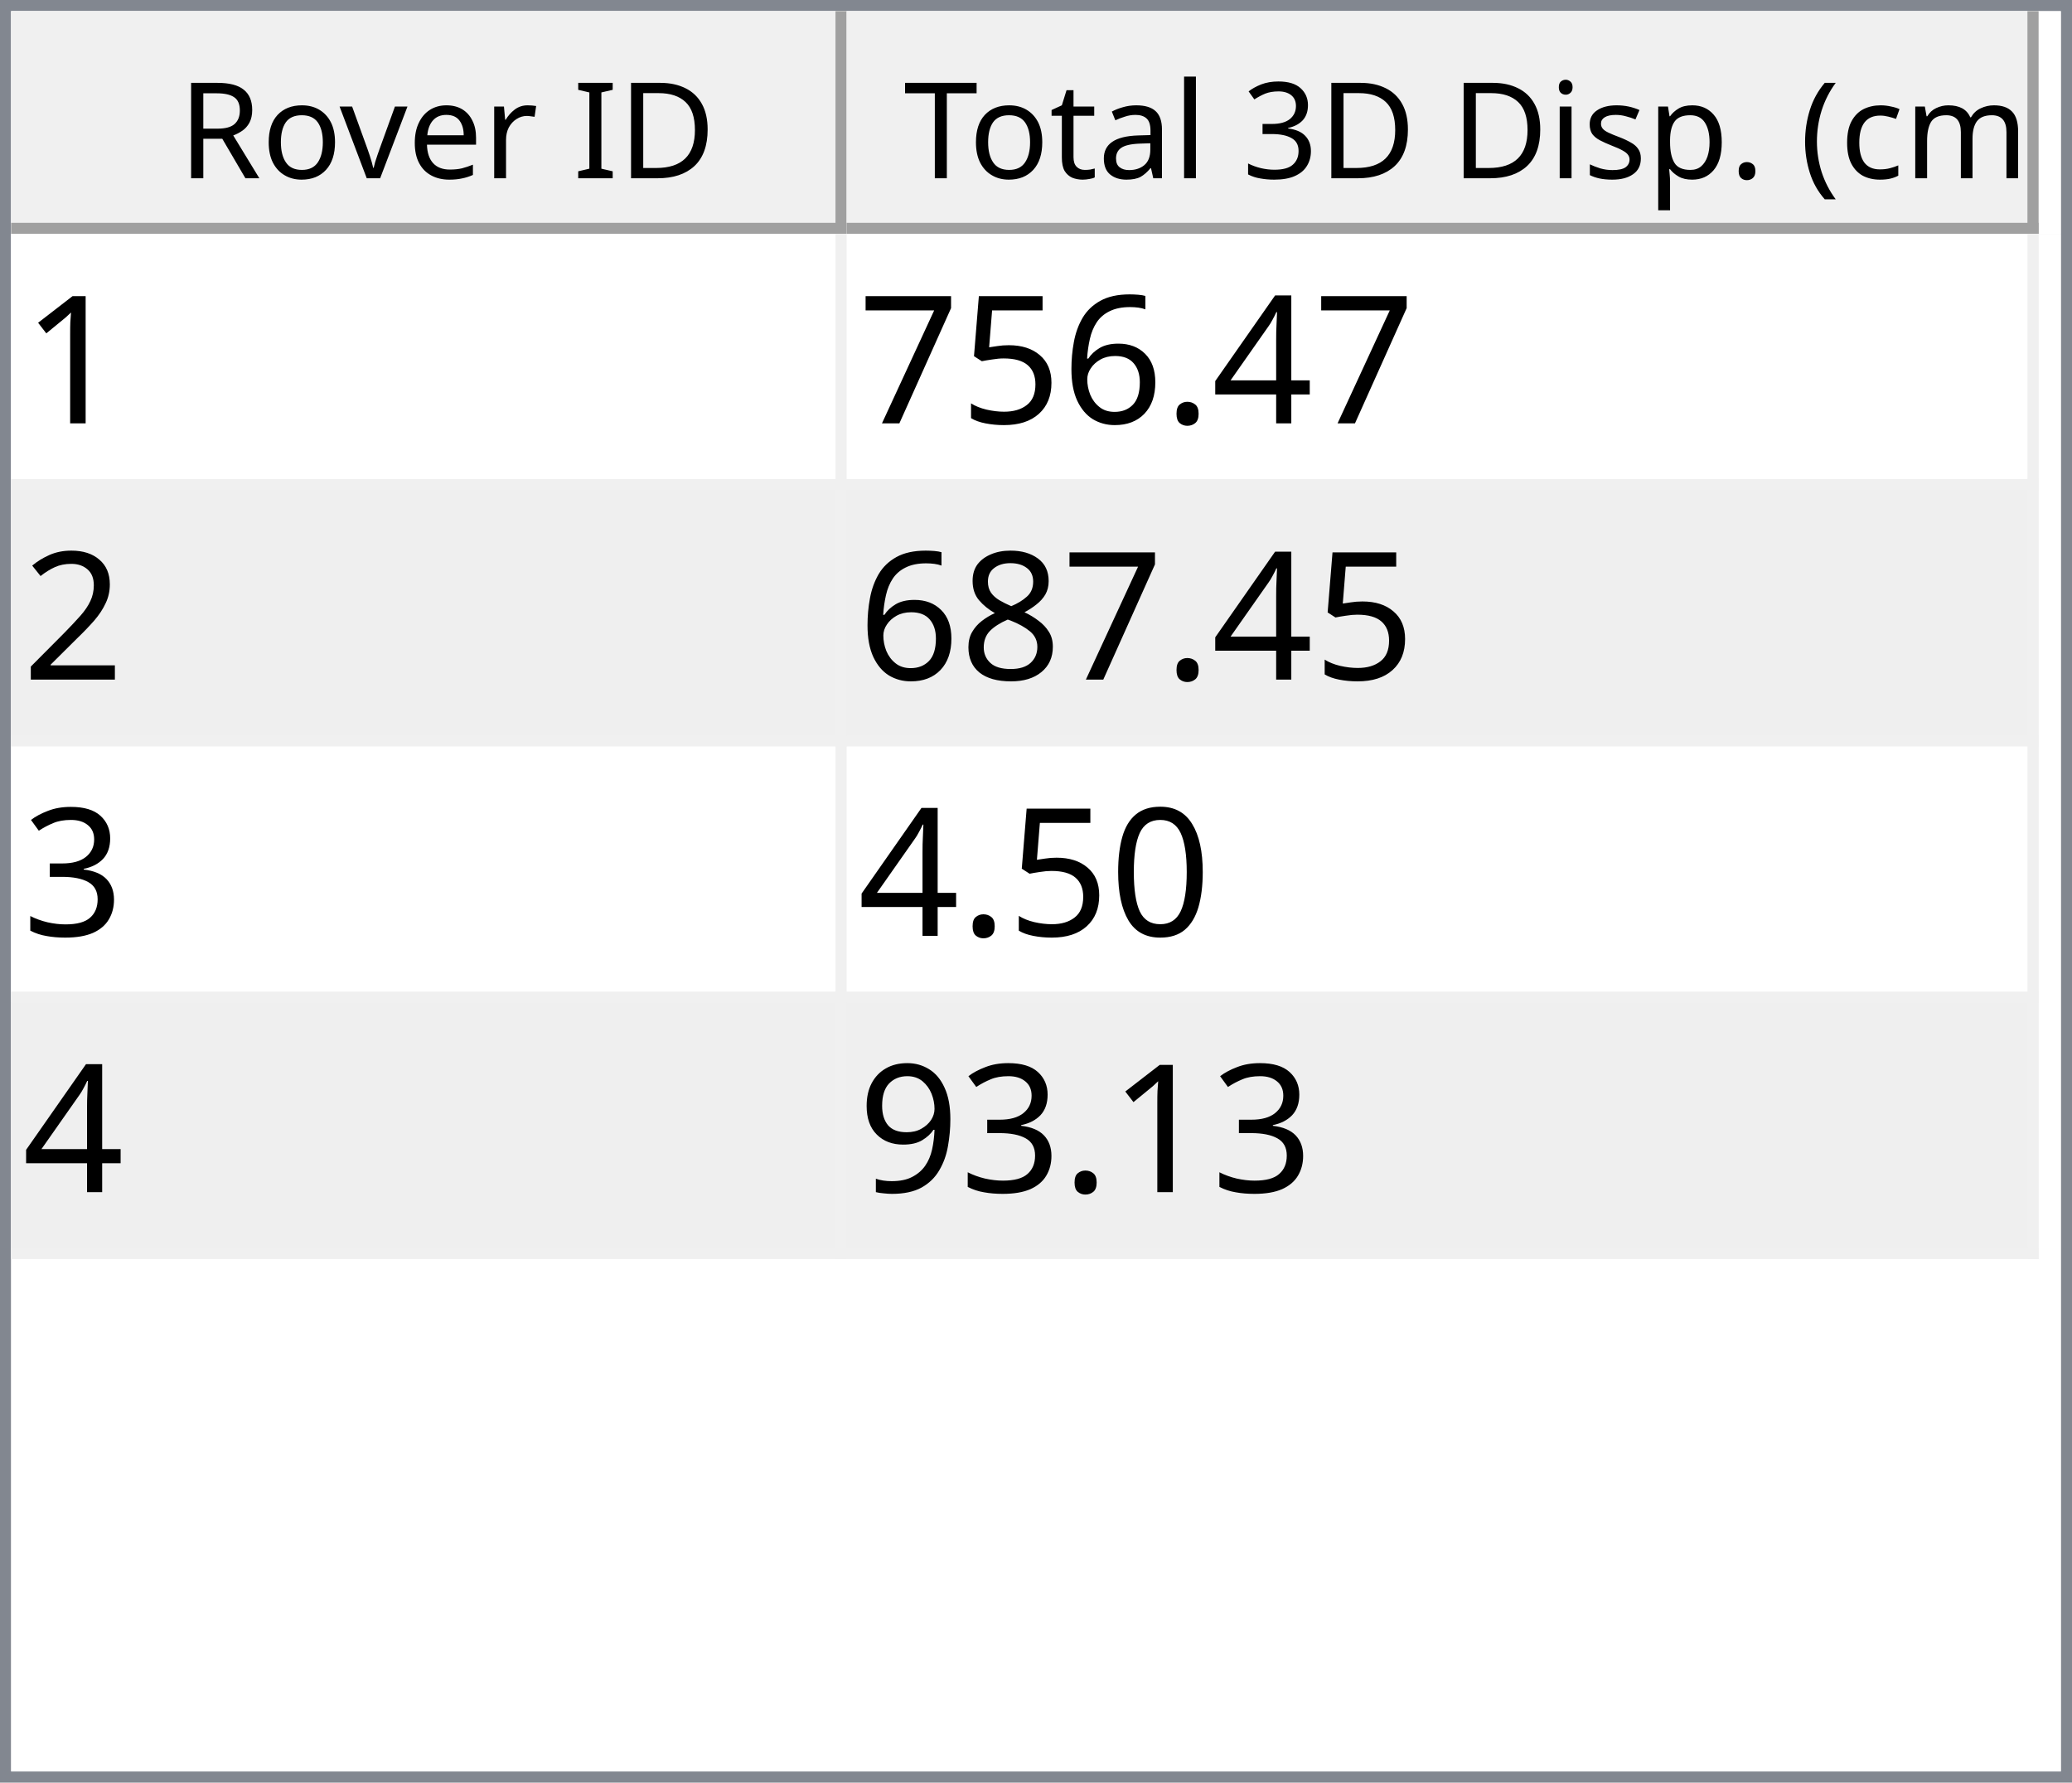
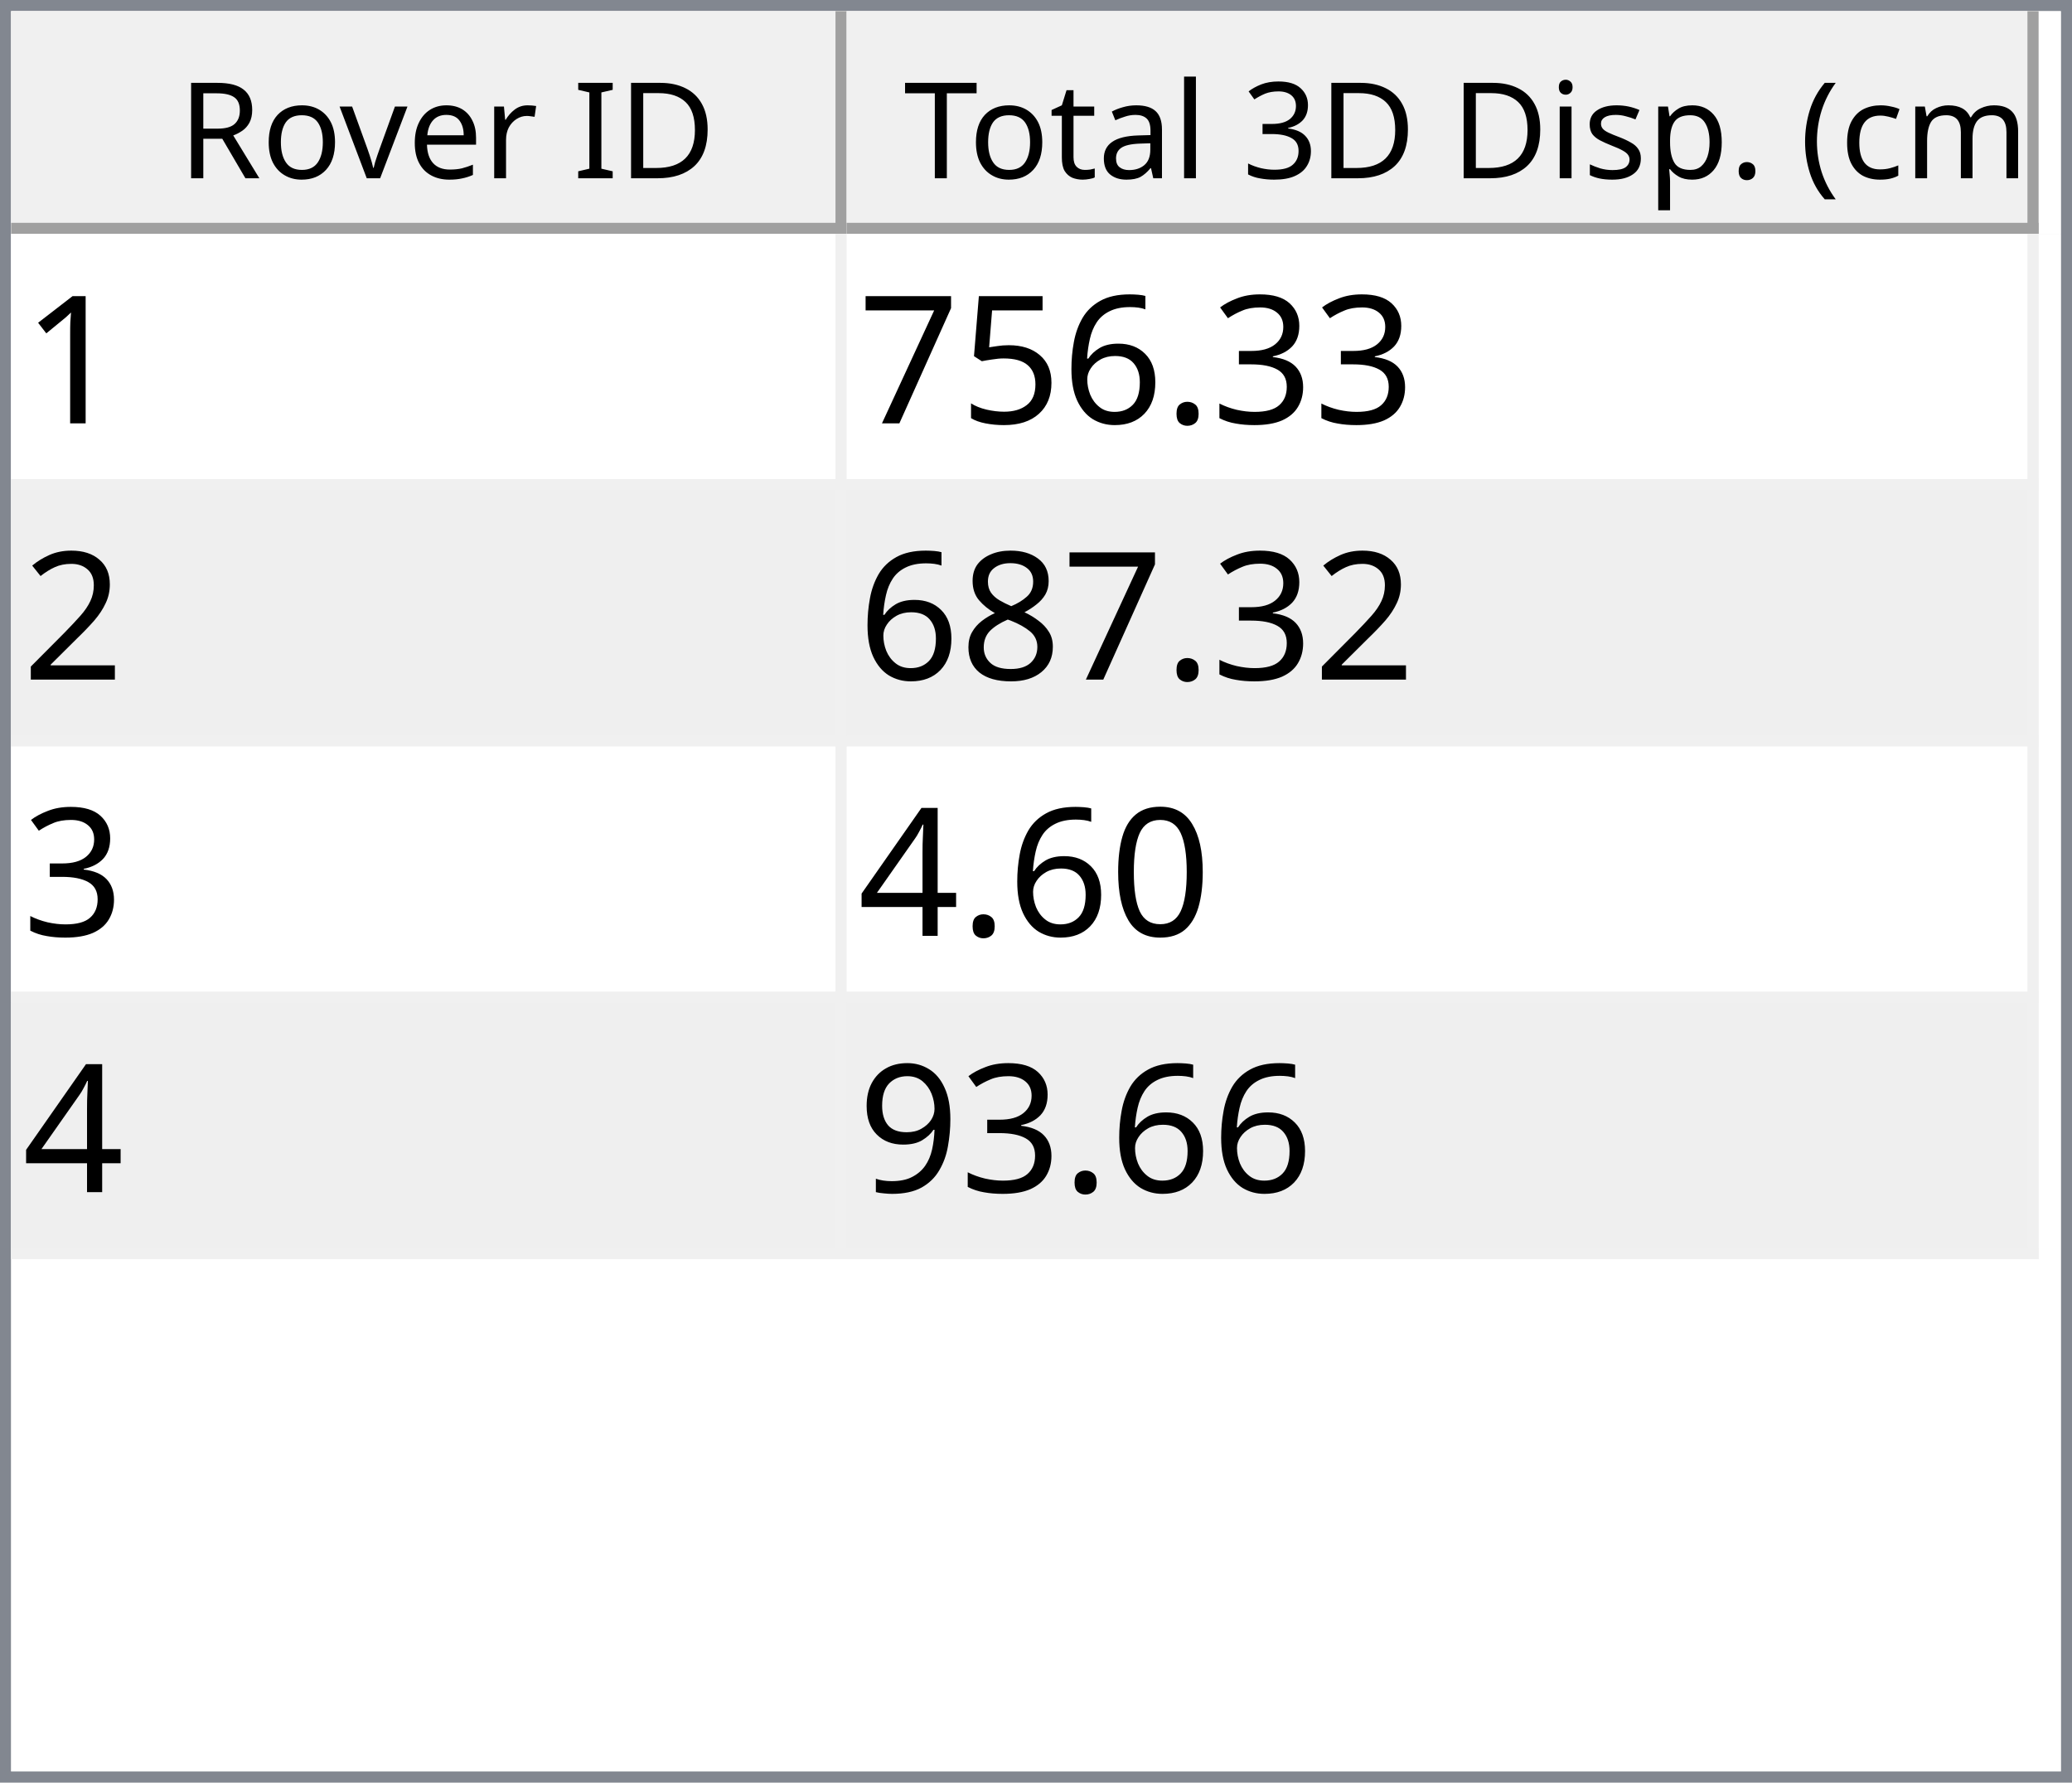
<svg xmlns="http://www.w3.org/2000/svg" style="fill-opacity:1; color-rendering:auto; color-interpolation:auto; text-rendering:auto; stroke:black; stroke-linecap:square; stroke-miterlimit:10; shape-rendering:auto; stroke-opacity:1; fill:black; stroke-dasharray:none; font-weight:normal; stroke-width:1; font-family:'Dialog'; font-style:normal; stroke-linejoin:miter; font-size:12px; stroke-dashoffset:0; image-rendering:auto;" width="186" height="160">
  <defs id="genericDefs" />
  <g>
    <defs id="defs1">
      <clipPath clipPathUnits="userSpaceOnUse" id="clipPath1">
        <path d="M0 0 L186 0 L186 160 L0 160 L0 0 Z" />
      </clipPath>
      <clipPath clipPathUnits="userSpaceOnUse" id="clipPath2">
        <path d="M0 0 L0 160 L186 160 L186 0 Z" />
      </clipPath>
      <clipPath clipPathUnits="userSpaceOnUse" id="clipPath3">
        <path d="M0 0 L0 20 L184 20 L184 0 Z" />
      </clipPath>
      <clipPath clipPathUnits="userSpaceOnUse" id="clipPath4">
        <path d="M0 0 L0 20 L75 20 L75 0 Z" />
      </clipPath>
      <clipPath clipPathUnits="userSpaceOnUse" id="clipPath5">
        <path d="M1 1 L1 19 L74 19 L74 1 Z" />
      </clipPath>
      <clipPath clipPathUnits="userSpaceOnUse" id="clipPath6">
        <path d="M0 0 L0 18 L73 18 L73 0 Z" />
      </clipPath>
      <clipPath clipPathUnits="userSpaceOnUse" id="clipPath7">
        <path d="M-0.5 -0.5 L-0.5 19.5 L74.5 19.5 L74.5 -0.5 Z" />
      </clipPath>
      <clipPath clipPathUnits="userSpaceOnUse" id="clipPath8">
        <path d="M0 0 L0 20 L107 20 L107 0 Z" />
      </clipPath>
      <clipPath clipPathUnits="userSpaceOnUse" id="clipPath9">
        <path d="M1 1 L1 19 L106 19 L106 1 Z" />
      </clipPath>
      <clipPath clipPathUnits="userSpaceOnUse" id="clipPath10">
        <path d="M0 0 L0 18 L105 18 L105 0 Z" />
      </clipPath>
      <clipPath clipPathUnits="userSpaceOnUse" id="clipPath11">
        <path d="M-0.5 -0.5 L-0.5 19.5 L106.5 19.5 L106.5 -0.5 Z" />
      </clipPath>
      <clipPath clipPathUnits="userSpaceOnUse" id="clipPath12">
        <path d="M0 0 L0 138 L184 138 L184 0 Z" />
      </clipPath>
      <clipPath clipPathUnits="userSpaceOnUse" id="clipPath13">
        <path d="M0 0 L0 92 L182 92 L182 0 Z" />
      </clipPath>
      <clipPath clipPathUnits="userSpaceOnUse" id="clipPath14">
        <path d="M-0.5 -0.5 L-0.5 91.5 L181.5 91.5 L181.5 -0.5 Z" />
      </clipPath>
      <clipPath clipPathUnits="userSpaceOnUse" id="clipPath15">
        <path d="M0 0 L0 22 L74 22 L74 0 Z" />
      </clipPath>
      <clipPath clipPathUnits="userSpaceOnUse" id="clipPath16">
        <path d="M0 0 L0 22 L106 22 L106 0 Z" />
      </clipPath>
      <font horiz-adv-x="64.551" id="font1">
        <font-face ascent="107.91" descent="25.098" units-per-em="100" style="font-style:normal; font-family:Segoe UI; font-weight:normal;" />
        <missing-glyph horiz-adv-x="64.551" d="M8.109 0 L8.109 68.266 L56.453 68.266 L56.453 0 L8.109 0 ZM15.328 7.234 L49.219 7.234 L49.219 61.031 L15.328 61.031 L15.328 7.234 Z" />
        <glyph unicode="D" horiz-adv-x="70.117" d="M9.188 0 L9.188 70.016 L28.516 70.016 Q65.531 70.016 65.531 35.891 Q65.531 19.672 55.25 9.836 Q44.969 0 27.734 0 L9.188 0 ZM17.391 62.594 L17.391 7.422 L27.828 7.422 Q41.609 7.422 49.273 14.797 Q56.938 22.172 56.938 35.688 Q56.938 62.594 28.328 62.594 L17.391 62.594 Z" />
        <glyph unicode="I" horiz-adv-x="26.611" d="M17.391 0 L9.188 0 L9.188 70.016 L17.391 70.016 L17.391 0 Z" />
        <glyph unicode=" " horiz-adv-x="27.393" d="" />
        <glyph unicode="r" horiz-adv-x="34.766" d="M34.188 41.891 Q32.078 43.5 28.125 43.5 Q23 43.5 19.555 38.672 Q16.109 33.844 16.109 25.484 L16.109 0 L8.109 0 L8.109 50 L16.109 50 L16.109 39.703 L16.312 39.703 Q18.016 44.969 21.531 47.922 Q25.047 50.875 29.391 50.875 Q32.516 50.875 34.188 50.203 L34.188 41.891 Z" />
        <glyph unicode="e" horiz-adv-x="52.295" d="M48.297 23 L12.984 23 Q13.188 14.656 17.484 10.109 Q21.781 5.562 29.297 5.562 Q37.75 5.562 44.828 11.141 L44.828 3.609 Q38.234 -1.172 27.391 -1.172 Q16.797 -1.172 10.742 5.641 Q4.688 12.453 4.688 24.812 Q4.688 36.469 11.305 43.82 Q17.922 51.172 27.734 51.172 Q37.547 51.172 42.922 44.828 Q48.297 38.484 48.297 27.203 L48.297 23 ZM40.094 29.781 Q40.047 36.719 36.75 40.578 Q33.453 44.438 27.594 44.438 Q21.922 44.438 17.969 40.383 Q14.016 36.328 13.094 29.781 L40.094 29.781 Z" />
        <glyph unicode="v" horiz-adv-x="47.9" d="M47.406 50 L27.484 0 L19.625 0 L0.688 50 L9.469 50 L22.172 13.672 Q23.578 9.672 23.922 6.688 L24.125 6.688 Q24.609 10.453 25.688 13.484 L38.969 50 L47.406 50 Z" />
        <glyph unicode="o" horiz-adv-x="58.594" d="M29 -1.172 Q17.922 -1.172 11.305 5.836 Q4.688 12.844 4.688 24.422 Q4.688 37.016 11.57 44.094 Q18.453 51.172 30.172 51.172 Q41.359 51.172 47.633 44.289 Q53.906 37.406 53.906 25.203 Q53.906 13.234 47.141 6.031 Q40.375 -1.172 29 -1.172 ZM29.594 44.438 Q21.875 44.438 17.383 39.188 Q12.891 33.938 12.891 24.703 Q12.891 15.828 17.43 10.695 Q21.969 5.562 29.594 5.562 Q37.359 5.562 41.531 10.594 Q45.703 15.625 45.703 24.906 Q45.703 34.281 41.531 39.359 Q37.359 44.438 29.594 44.438 Z" />
        <glyph unicode="R" horiz-adv-x="59.814" d="M59.375 0 L49.609 0 L37.891 19.625 Q36.281 22.359 34.766 24.289 Q33.25 26.219 31.664 27.438 Q30.078 28.656 28.25 29.219 Q26.422 29.781 24.125 29.781 L17.391 29.781 L17.391 0 L9.188 0 L9.188 70.016 L30.078 70.016 Q34.672 70.016 38.555 68.867 Q42.438 67.719 45.289 65.375 Q48.141 63.031 49.758 59.547 Q51.375 56.062 51.375 51.375 Q51.375 47.703 50.273 44.656 Q49.172 41.609 47.148 39.211 Q45.125 36.812 42.266 35.133 Q39.406 33.453 35.844 32.516 L35.844 32.328 Q37.594 31.547 38.891 30.547 Q40.188 29.547 41.359 28.18 Q42.531 26.812 43.68 25.078 Q44.828 23.344 46.234 21.047 L59.375 0 ZM17.391 62.594 L17.391 37.203 L28.516 37.203 Q31.594 37.203 34.203 38.133 Q36.812 39.062 38.719 40.797 Q40.625 42.531 41.703 45.047 Q42.781 47.562 42.781 50.688 Q42.781 56.297 39.141 59.445 Q35.5 62.594 28.609 62.594 L17.391 62.594 Z" />
        <glyph unicode=")" horiz-adv-x="30.176" d="M8.297 -15.922 L1.172 -15.922 Q16.406 2.344 16.406 26.812 Q16.406 51.469 1.078 70.016 L8.297 70.016 Q23.531 52.156 23.531 26.703 Q23.531 1.375 8.297 -15.922 Z" />
        <glyph unicode="m" horiz-adv-x="86.133" d="M79.109 0 L71.094 0 L71.094 28.719 Q71.094 37.016 68.531 40.727 Q65.969 44.438 59.906 44.438 Q54.781 44.438 51.195 39.75 Q47.609 35.062 47.609 28.516 L47.609 0 L39.594 0 L39.594 29.688 Q39.594 44.438 28.219 44.438 Q22.953 44.438 19.531 40.016 Q16.109 35.594 16.109 28.516 L16.109 0 L8.109 0 L8.109 50 L16.109 50 L16.109 42.094 L16.312 42.094 Q21.625 51.172 31.844 51.172 Q36.969 51.172 40.773 48.312 Q44.578 45.453 46 40.828 Q51.562 51.172 62.594 51.172 Q79.109 51.172 79.109 30.812 L79.109 0 Z" />
        <glyph unicode="c" horiz-adv-x="46.191" d="M42.188 2.297 Q36.422 -1.172 28.516 -1.172 Q17.828 -1.172 11.258 5.789 Q4.688 12.75 4.688 23.828 Q4.688 36.188 11.766 43.68 Q18.844 51.172 30.672 51.172 Q37.25 51.172 42.281 48.734 L42.281 40.531 Q36.719 44.438 30.375 44.438 Q22.703 44.438 17.797 38.945 Q12.891 33.453 12.891 24.516 Q12.891 15.719 17.508 10.641 Q22.125 5.562 29.891 5.562 Q36.422 5.562 42.188 9.906 L42.188 2.297 Z" />
        <glyph unicode="(" horiz-adv-x="30.176" d="M29.109 -15.922 L21.969 -15.922 Q6.844 1.375 6.844 26.703 Q6.844 52.156 21.969 70.016 L29.203 70.016 Q13.875 51.469 13.875 26.812 Q13.875 2.344 29.109 -15.922 Z" />
        <glyph unicode="." horiz-adv-x="21.68" d="M10.891 -1.078 Q8.641 -1.078 7.055 0.539 Q5.469 2.156 5.469 4.391 Q5.469 6.641 7.055 8.273 Q8.641 9.906 10.891 9.906 Q13.188 9.906 14.797 8.273 Q16.406 6.641 16.406 4.391 Q16.406 2.156 14.797 0.539 Q13.188 -1.078 10.891 -1.078 Z" />
        <glyph unicode="p" horiz-adv-x="58.789" d="M16.312 7.234 L16.109 7.234 L16.109 -23 L8.109 -23 L8.109 50 L16.109 50 L16.109 41.219 L16.312 41.219 Q22.219 51.172 33.594 51.172 Q43.266 51.172 48.688 44.461 Q54.109 37.75 54.109 26.469 Q54.109 13.922 48 6.375 Q41.891 -1.172 31.297 -1.172 Q21.578 -1.172 16.312 7.234 ZM16.109 27.391 L16.109 20.406 Q16.109 14.203 20.141 9.883 Q24.172 5.562 30.375 5.562 Q37.641 5.562 41.773 11.133 Q45.906 16.703 45.906 26.609 Q45.906 34.969 42.047 39.703 Q38.188 44.438 31.594 44.438 Q24.609 44.438 20.359 39.578 Q16.109 34.719 16.109 27.391 Z" />
        <glyph unicode="s" horiz-adv-x="42.432" d="M5.078 1.812 L5.078 10.406 Q11.625 5.562 19.484 5.562 Q30.031 5.562 30.031 12.594 Q30.031 14.594 29.125 15.992 Q28.219 17.391 26.68 18.461 Q25.141 19.531 23.07 20.383 Q21 21.234 18.609 22.172 Q15.281 23.484 12.766 24.828 Q10.25 26.172 8.57 27.859 Q6.891 29.547 6.031 31.695 Q5.172 33.844 5.172 36.719 Q5.172 40.234 6.789 42.945 Q8.406 45.656 11.086 47.484 Q13.766 49.312 17.211 50.242 Q20.656 51.172 24.312 51.172 Q30.812 51.172 35.938 48.922 L35.938 40.828 Q30.422 44.438 23.25 44.438 Q21 44.438 19.195 43.922 Q17.391 43.406 16.094 42.477 Q14.797 41.547 14.086 40.258 Q13.375 38.969 13.375 37.406 Q13.375 35.453 14.086 34.133 Q14.797 32.812 16.164 31.789 Q17.531 30.766 19.484 29.938 Q21.438 29.109 23.922 28.125 Q27.25 26.859 29.883 25.516 Q32.516 24.172 34.375 22.484 Q36.234 20.797 37.234 18.602 Q38.234 16.406 38.234 13.375 Q38.234 9.672 36.602 6.938 Q34.969 4.203 32.234 2.398 Q29.5 0.594 25.93 -0.289 Q22.359 -1.172 18.453 -1.172 Q10.75 -1.172 5.078 1.812 Z" />
        <glyph unicode="i" horiz-adv-x="24.219" d="M12.203 62.703 Q10.062 62.703 8.547 64.164 Q7.031 65.625 7.031 67.875 Q7.031 70.125 8.547 71.609 Q10.062 73.094 12.203 73.094 Q14.406 73.094 15.945 71.609 Q17.484 70.125 17.484 67.875 Q17.484 65.719 15.945 64.211 Q14.406 62.703 12.203 62.703 ZM16.109 0 L8.109 0 L8.109 50 L16.109 50 L16.109 0 Z" />
        <glyph unicode="3" horiz-adv-x="53.906" d="M46.531 19.828 Q46.531 15.094 44.75 11.211 Q42.969 7.328 39.719 4.57 Q36.469 1.812 31.93 0.297 Q27.391 -1.219 21.922 -1.219 Q11.922 -1.219 6 2.594 L6 11.188 Q13.094 5.609 22.219 5.609 Q25.875 5.609 28.828 6.539 Q31.781 7.469 33.906 9.227 Q36.031 10.984 37.18 13.477 Q38.328 15.969 38.328 19.094 Q38.328 32.812 18.797 32.812 L12.984 32.812 L12.984 39.594 L18.5 39.594 Q35.797 39.594 35.797 52.484 Q35.797 64.406 22.609 64.406 Q15.188 64.406 8.688 59.422 L8.688 67.188 Q15.375 71.188 24.609 71.188 Q29 71.188 32.57 69.969 Q36.141 68.75 38.68 66.555 Q41.219 64.359 42.609 61.281 Q44 58.203 44 54.5 Q44 40.672 30.031 36.719 L30.031 36.531 Q33.594 36.141 36.625 34.797 Q39.656 33.453 41.852 31.305 Q44.047 29.156 45.289 26.25 Q46.531 23.344 46.531 19.828 Z" />
        <glyph unicode="l" horiz-adv-x="24.219" d="M16.109 0 L8.109 0 L8.109 74.031 L16.109 74.031 L16.109 0 Z" />
        <glyph unicode="a" horiz-adv-x="50.879" d="M43.891 0 L35.891 0 L35.891 7.812 L35.688 7.812 Q30.469 -1.172 20.312 -1.172 Q12.844 -1.172 8.617 2.781 Q4.391 6.734 4.391 13.281 Q4.391 27.297 20.906 29.594 L35.891 31.688 Q35.891 44.438 25.594 44.438 Q16.547 44.438 9.281 38.281 L9.281 46.484 Q16.656 51.172 26.266 51.172 Q43.891 51.172 43.891 32.516 L43.891 0 ZM35.891 25.297 L23.828 23.641 Q18.266 22.859 15.43 20.875 Q12.594 18.891 12.594 13.875 Q12.594 10.203 15.211 7.883 Q17.828 5.562 22.172 5.562 Q28.125 5.562 32.008 9.742 Q35.891 13.922 35.891 20.312 L35.891 25.297 Z" />
        <glyph unicode="t" horiz-adv-x="33.887" d="M31.297 0.484 Q28.469 -1.078 23.828 -1.078 Q10.688 -1.078 10.688 13.578 L10.688 43.172 L2.094 43.172 L2.094 50 L10.688 50 L10.688 62.203 L18.703 64.797 L18.703 50 L31.297 50 L31.297 43.172 L18.703 43.172 L18.703 14.984 Q18.703 9.969 20.414 7.82 Q22.125 5.672 26.078 5.672 Q29.109 5.672 31.297 7.328 L31.297 0.484 Z" />
        <glyph unicode="T" horiz-adv-x="52.393" d="M50.594 62.594 L30.375 62.594 L30.375 0 L22.172 0 L22.172 62.594 L2 62.594 L2 70.016 L50.594 70.016 L50.594 62.594 Z" />
      </font>
      <font horiz-adv-x="75.0" id="font2">
        <font-face ascent="100.537" descent="21.973" units-per-em="100" style="font-style:normal; font-family:sans-serif; font-weight:normal;" />
        <missing-glyph horiz-adv-x="75.0" d="M12.5 0 L12.5 62.5 L62.5 62.5 L62.5 0 L12.5 0 ZM14.062 1.562 L60.938 1.562 L60.938 60.938 L14.062 60.938 L14.062 1.562 Z" />
        <glyph unicode="1" horiz-adv-x="55.615" d="M37.25 0 L28.469 0 L28.469 56 Q25.297 52.984 20.141 49.953 Q14.984 46.922 10.891 45.406 L10.891 53.906 Q18.266 57.375 23.781 62.305 Q29.297 67.234 31.594 71.875 L37.25 71.875 L37.25 0 Z" />
-         <glyph unicode="4" horiz-adv-x="55.615" d="M32.328 0 L32.328 17.141 L1.266 17.141 L1.266 25.203 L33.938 71.578 L41.109 71.578 L41.109 25.203 L50.781 25.203 L50.781 17.141 L41.109 17.141 L41.109 0 L32.328 0 ZM32.328 25.203 L32.328 57.469 L9.906 25.203 L32.328 25.203 Z" />
+         <glyph unicode="3" horiz-adv-x="55.615" d="M4.203 18.891 L12.984 20.062 Q14.5 12.594 18.141 9.297 Q21.781 6 27 6 Q33.203 6 37.477 10.297 Q41.75 14.594 41.75 20.953 Q41.75 27 37.797 30.93 Q33.844 34.859 27.734 34.859 Q25.25 34.859 21.531 33.891 L22.516 41.609 Q23.391 41.5 23.922 41.5 Q29.547 41.5 34.039 44.43 Q38.531 47.359 38.531 53.469 Q38.531 58.297 35.258 61.477 Q31.984 64.656 26.812 64.656 Q21.688 64.656 18.266 61.43 Q14.844 58.203 13.875 51.766 L5.078 53.328 Q6.688 62.156 12.398 67.016 Q18.109 71.875 26.609 71.875 Q32.469 71.875 37.398 69.359 Q42.328 66.844 44.945 62.5 Q47.562 58.156 47.562 53.266 Q47.562 48.641 45.07 44.828 Q42.578 41.016 37.703 38.766 Q44.047 37.312 47.562 32.695 Q51.078 28.078 51.078 21.141 Q51.078 11.766 44.242 5.25 Q37.406 -1.266 26.953 -1.266 Q17.531 -1.266 11.305 4.352 Q5.078 9.969 4.203 18.891 Z" />
        <glyph unicode="." horiz-adv-x="27.783" d="M9.078 0 L9.078 10.016 L19.094 10.016 L19.094 0 L9.078 0 Z" />
        <glyph unicode="6" horiz-adv-x="55.615" d="M49.75 54.047 L41.016 53.375 Q39.844 58.547 37.703 60.891 Q34.125 64.656 28.906 64.656 Q24.703 64.656 21.531 62.312 Q17.391 59.281 14.992 53.469 Q12.594 47.656 12.5 36.922 Q15.672 41.75 20.266 44.094 Q24.859 46.438 29.891 46.438 Q38.672 46.438 44.852 39.969 Q51.031 33.5 51.031 23.25 Q51.031 16.5 48.125 10.719 Q45.219 4.938 40.141 1.859 Q35.062 -1.219 28.609 -1.219 Q17.625 -1.219 10.695 6.859 Q3.766 14.938 3.766 33.5 Q3.766 54.25 11.422 63.672 Q18.109 71.875 29.438 71.875 Q37.891 71.875 43.289 67.141 Q48.688 62.406 49.75 54.047 ZM13.875 23.188 Q13.875 18.656 15.797 14.508 Q17.719 10.359 21.188 8.18 Q24.656 6 28.469 6 Q34.031 6 38.039 10.492 Q42.047 14.984 42.047 22.703 Q42.047 30.125 38.086 34.398 Q34.125 38.672 28.125 38.672 Q22.172 38.672 18.023 34.398 Q13.875 30.125 13.875 23.188 Z" />
        <glyph unicode="5" horiz-adv-x="55.615" d="M4.156 18.75 L13.375 19.531 Q14.406 12.797 18.141 9.398 Q21.875 6 27.156 6 Q33.5 6 37.891 10.789 Q42.281 15.578 42.281 23.484 Q42.281 31 38.062 35.352 Q33.844 39.703 27 39.703 Q22.75 39.703 19.336 37.773 Q15.922 35.844 13.969 32.766 L5.719 33.844 L12.641 70.609 L48.25 70.609 L48.25 62.203 L19.672 62.203 L15.828 42.969 Q22.266 47.469 29.344 47.469 Q38.719 47.469 45.164 40.969 Q51.609 34.469 51.609 24.266 Q51.609 14.547 45.953 7.469 Q39.062 -1.219 27.156 -1.219 Q17.391 -1.219 11.211 4.25 Q5.031 9.719 4.156 18.75 Z" />
        <glyph unicode="7" horiz-adv-x="55.615" d="M4.734 62.203 L4.734 70.656 L51.078 70.656 L51.078 63.812 Q44.234 56.547 37.523 44.484 Q30.812 32.422 27.156 19.672 Q24.516 10.688 23.781 0 L14.75 0 Q14.891 8.453 18.062 20.414 Q21.234 32.375 27.172 43.484 Q33.109 54.594 39.797 62.203 L4.734 62.203 Z" />
        <glyph unicode="2" horiz-adv-x="55.615" d="M50.344 8.453 L50.344 0 L3.031 0 Q2.938 3.172 4.047 6.109 Q5.859 10.938 9.836 15.625 Q13.812 20.312 21.344 26.469 Q33.016 36.031 37.117 41.625 Q41.219 47.219 41.219 52.203 Q41.219 57.422 37.477 61.008 Q33.734 64.594 27.734 64.594 Q21.391 64.594 17.578 60.789 Q13.766 56.984 13.719 50.25 L4.688 51.172 Q5.609 61.281 11.664 66.578 Q17.719 71.875 27.938 71.875 Q38.234 71.875 44.242 66.164 Q50.25 60.453 50.25 52 Q50.25 47.703 48.492 43.555 Q46.734 39.406 42.656 34.812 Q38.578 30.219 29.109 22.219 Q21.188 15.578 18.945 13.211 Q16.703 10.844 15.234 8.453 L50.344 8.453 Z" />
        <glyph unicode="8" horiz-adv-x="55.615" d="M17.672 38.812 Q12.203 40.828 9.57 44.539 Q6.938 48.25 6.938 53.422 Q6.938 61.234 12.555 66.555 Q18.172 71.875 27.484 71.875 Q36.859 71.875 42.578 66.43 Q48.297 60.984 48.297 53.172 Q48.297 48.188 45.68 44.508 Q43.062 40.828 37.75 38.812 Q44.344 36.672 47.781 31.883 Q51.219 27.094 51.219 20.453 Q51.219 11.281 44.727 5.031 Q38.234 -1.219 27.641 -1.219 Q17.047 -1.219 10.547 5.055 Q4.047 11.328 4.047 20.703 Q4.047 27.688 7.594 32.398 Q11.141 37.109 17.672 38.812 ZM15.922 53.719 Q15.922 48.641 19.195 45.414 Q22.469 42.188 27.688 42.188 Q32.766 42.188 36.016 45.383 Q39.266 48.578 39.266 53.219 Q39.266 58.062 35.914 61.359 Q32.562 64.656 27.594 64.656 Q22.562 64.656 19.242 61.43 Q15.922 58.203 15.922 53.719 ZM13.094 20.656 Q13.094 16.891 14.875 13.375 Q16.656 9.859 20.172 7.93 Q23.688 6 27.734 6 Q34.031 6 38.133 10.055 Q42.234 14.109 42.234 20.359 Q42.234 26.703 38.016 30.859 Q33.797 35.016 27.438 35.016 Q21.234 35.016 17.164 30.914 Q13.094 26.812 13.094 20.656 Z" />
-         <glyph unicode="3" horiz-adv-x="55.615" d="M4.203 18.891 L12.984 20.062 Q14.5 12.594 18.141 9.297 Q21.781 6 27 6 Q33.203 6 37.477 10.297 Q41.75 14.594 41.75 20.953 Q41.75 27 37.797 30.93 Q33.844 34.859 27.734 34.859 Q25.25 34.859 21.531 33.891 L22.516 41.609 Q23.391 41.5 23.922 41.5 Q29.547 41.5 34.039 44.43 Q38.531 47.359 38.531 53.469 Q38.531 58.297 35.258 61.477 Q31.984 64.656 26.812 64.656 Q21.688 64.656 18.266 61.43 Q14.844 58.203 13.875 51.766 L5.078 53.328 Q6.688 62.156 12.398 67.016 Q18.109 71.875 26.609 71.875 Q32.469 71.875 37.398 69.359 Q42.328 66.844 44.945 62.5 Q47.562 58.156 47.562 53.266 Q47.562 48.641 45.07 44.828 Q42.578 41.016 37.703 38.766 Q44.047 37.312 47.562 32.695 Q51.078 28.078 51.078 21.141 Q51.078 11.766 44.242 5.25 Q37.406 -1.266 26.953 -1.266 Q17.531 -1.266 11.305 4.352 Q5.078 9.969 4.203 18.891 Z" />
        <glyph unicode="0" horiz-adv-x="55.615" d="M4.156 35.297 Q4.156 48 6.766 55.742 Q9.375 63.484 14.523 67.68 Q19.672 71.875 27.484 71.875 Q33.25 71.875 37.594 69.555 Q41.938 67.234 44.773 62.867 Q47.609 58.5 49.219 52.227 Q50.828 45.953 50.828 35.297 Q50.828 22.703 48.242 14.969 Q45.656 7.234 40.508 3.008 Q35.359 -1.219 27.484 -1.219 Q17.141 -1.219 11.234 6.203 Q4.156 15.141 4.156 35.297 ZM13.188 35.297 Q13.188 17.672 17.312 11.836 Q21.438 6 27.484 6 Q33.547 6 37.672 11.859 Q41.797 17.719 41.797 35.297 Q41.797 52.984 37.672 58.789 Q33.547 64.594 27.391 64.594 Q21.344 64.594 17.719 59.469 Q13.188 52.938 13.188 35.297 Z" />
+         <glyph unicode="4" horiz-adv-x="55.615" d="M32.328 0 L32.328 17.141 L1.266 17.141 L1.266 25.203 L33.938 71.578 L41.109 71.578 L41.109 25.203 L50.781 25.203 L50.781 17.141 L41.109 17.141 L41.109 0 L32.328 0 ZM32.328 25.203 L32.328 57.469 L9.906 25.203 L32.328 25.203 Z" />
        <glyph unicode="9" horiz-adv-x="55.615" d="M5.469 16.547 L13.922 17.328 Q14.984 11.375 18.016 8.688 Q21.047 6 25.781 6 Q29.828 6 32.883 7.859 Q35.938 9.719 37.891 12.82 Q39.844 15.922 41.164 21.195 Q42.484 26.469 42.484 31.938 Q42.484 32.516 42.438 33.688 Q39.797 29.5 35.234 26.883 Q30.672 24.266 25.344 24.266 Q16.453 24.266 10.305 30.711 Q4.156 37.156 4.156 47.703 Q4.156 58.594 10.578 65.234 Q17 71.875 26.656 71.875 Q33.641 71.875 39.43 68.117 Q45.219 64.359 48.219 57.398 Q51.219 50.438 51.219 37.25 Q51.219 23.531 48.242 15.406 Q45.266 7.281 39.383 3.031 Q33.5 -1.219 25.594 -1.219 Q17.188 -1.219 11.867 3.445 Q6.547 8.109 5.469 16.547 ZM41.453 48.141 Q41.453 55.719 37.43 60.156 Q33.406 64.594 27.734 64.594 Q21.875 64.594 17.531 59.812 Q13.188 55.031 13.188 47.406 Q13.188 40.578 17.312 36.305 Q21.438 32.031 27.484 32.031 Q33.594 32.031 37.523 36.305 Q41.453 40.578 41.453 48.141 Z" />
      </font>
    </defs>
    <g style="fill:white; stroke:white;">
      <rect x="0" y="0" width="186" style="clip-path:url(#clipPath1); stroke:none;" height="160" />
    </g>
    <g style="fill:white; text-rendering:optimizeSpeed; color-rendering:optimizeSpeed; image-rendering:optimizeSpeed; shape-rendering:crispEdges; stroke:white; color-interpolation:sRGB;">
      <rect x="0" width="186" height="160" y="0" style="stroke:none;" />
      <path style="stroke:none;" d="M0 160 L186 160 L186 0 L0 0 Z" />
    </g>
    <g style="fill:rgb(240,240,240); font-family:'Segoe UI'; stroke:rgb(240,240,240);">
      <rect x="0" y="0" width="186" style="clip-path:url(#clipPath2); stroke:none;" height="160" />
    </g>
    <g style="fill:rgb(130,135,144); font-family:'Segoe UI'; stroke:rgb(130,135,144);">
      <path d="M0 0 L186 0 L186 160 L0 160 L0 0 ZM1 1 L185 1 L185 159 L1 159 L1 1 Z" style="fill-rule:evenodd; clip-path:url(#clipPath2); stroke:none;" />
    </g>
    <g style="fill:white; font-family:'Segoe UI'; stroke:white;" transform="translate(1,1)">
      <rect x="0" y="0" width="184" style="clip-path:url(#clipPath3); stroke:none;" height="20" />
    </g>
    <g style="fill:rgb(240,240,240); font-family:'Segoe UI'; stroke:rgb(240,240,240);" transform="translate(1,1)">
      <rect x="0" y="0" width="75" style="clip-path:url(#clipPath4); stroke:none;" height="20" />
    </g>
    <g style="font-family:'Segoe UI';" transform="translate(2,2)">
      <text x="14" xml:space="preserve" y="14" style="clip-path:url(#clipPath6); stroke:none;">Rover ID</text>
    </g>
    <g style="fill:rgb(160,160,160); font-family:'Segoe UI'; stroke:rgb(160,160,160); stroke-linejoin:bevel;" transform="translate(1.5,1.5)">
      <line x1="74" x2="74" y1="0" style="fill:none; clip-path:url(#clipPath7);" y2="19" />
    </g>
    <g style="fill:rgb(160,160,160); font-family:'Segoe UI'; stroke:rgb(160,160,160); stroke-linejoin:bevel;" transform="matrix(1,0,0,1,1,1) translate(0.5,0.5)">
      <line x1="0" x2="74" y1="19" style="fill:none; clip-path:url(#clipPath7);" y2="19" />
    </g>
    <g style="fill:rgb(240,240,240); font-family:'Segoe UI'; stroke:rgb(240,240,240);" transform="translate(76,1)">
      <rect x="0" y="0" width="107" style="clip-path:url(#clipPath8); stroke:none;" height="20" />
    </g>
    <g style="font-family:'Segoe UI';" transform="translate(77,2)">
      <text x="1" xml:space="preserve" y="14" style="clip-path:url(#clipPath10); stroke:none;"> Total 3D Disp. (cm)</text>
    </g>
    <g style="fill:rgb(160,160,160); font-family:'Segoe UI'; stroke:rgb(160,160,160); stroke-linejoin:bevel;" transform="translate(76.5,1.5)">
      <line x1="106" x2="106" y1="0" style="fill:none; clip-path:url(#clipPath11);" y2="19" />
    </g>
    <g style="fill:rgb(160,160,160); font-family:'Segoe UI'; stroke:rgb(160,160,160); stroke-linejoin:bevel;" transform="matrix(1,0,0,1,76,1) translate(0.5,0.5)">
      <line x1="0" x2="106" y1="19" style="fill:none; clip-path:url(#clipPath11);" y2="19" />
    </g>
    <g style="fill:white; font-family:'Segoe UI'; stroke:white;" transform="translate(1,21)">
      <rect x="0" y="0" width="184" style="clip-path:url(#clipPath12); stroke:none;" height="138" />
    </g>
    <g style="fill:rgb(240,240,240); font-size:16px; font-family:sans-serif; stroke:rgb(240,240,240);" transform="translate(1,21)">
      <rect x="0" y="0" width="182" style="clip-path:url(#clipPath13); stroke:none;" height="92" />
      <line transform="translate(0.5,0.5)" x1="0" x2="181" y1="22" style="clip-path:url(#clipPath14); fill:none; stroke-linejoin:bevel;" y2="22" />
    </g>
    <g transform="matrix(1,0,0,1,1,21) translate(0.5,0.5)" style="fill:rgb(240,240,240); font-size:16px; font-family:sans-serif; stroke:rgb(240,240,240); stroke-linejoin:bevel;">
      <line x1="0" x2="181" y1="45" style="fill:none; clip-path:url(#clipPath14);" y2="45" />
    </g>
    <g transform="matrix(1,0,0,1,1,21) translate(0.5,0.5)" style="fill:rgb(240,240,240); font-size:16px; font-family:sans-serif; stroke:rgb(240,240,240); stroke-linejoin:bevel;">
      <line x1="0" x2="181" y1="68" style="fill:none; clip-path:url(#clipPath14);" y2="68" />
    </g>
    <g transform="matrix(1,0,0,1,1,21) translate(0.5,0.5)" style="fill:rgb(240,240,240); font-size:16px; font-family:sans-serif; stroke:rgb(240,240,240); stroke-linejoin:bevel;">
      <line x1="0" x2="181" y1="91" style="fill:none; clip-path:url(#clipPath14);" y2="91" />
    </g>
    <g transform="matrix(1,0,0,1,1,21) translate(0.5,0.5)" style="fill:rgb(240,240,240); font-size:16px; font-family:sans-serif; stroke:rgb(240,240,240); stroke-linejoin:bevel;">
      <line x1="74" x2="74" y1="0" style="fill:none; clip-path:url(#clipPath14);" y2="91" />
    </g>
    <g transform="matrix(1,0,0,1,1,21) translate(0.5,0.5)" style="fill:rgb(240,240,240); font-size:16px; font-family:sans-serif; stroke:rgb(240,240,240); stroke-linejoin:bevel;">
      <line x1="181" x2="181" y1="0" style="fill:none; clip-path:url(#clipPath14);" y2="91" />
    </g>
    <g style="fill:white; font-size:16px; font-family:sans-serif; stroke:white;" transform="matrix(1,0,0,1,1,21)">
      <rect x="0" y="0" width="74" style="clip-path:url(#clipPath15); stroke:none;" height="22" />
      <text x="1" y="17" style="fill:black; clip-path:url(#clipPath15); stroke:none;" xml:space="preserve">1</text>
    </g>
    <g style="fill:white; font-size:16px; font-family:sans-serif; stroke:white;" transform="matrix(1,0,0,1,1,21) translate(75,0)">
      <rect x="0" y="0" width="106" style="clip-path:url(#clipPath16); stroke:none;" height="22" />
-       <text x="1" y="17" style="fill:black; clip-path:url(#clipPath16); stroke:none;" xml:space="preserve">756.47</text>
+       <text x="1" y="17" style="fill:black; clip-path:url(#clipPath16); stroke:none;" xml:space="preserve">756.33</text>
    </g>
    <g style="fill:rgb(239,239,239); font-size:16px; font-family:sans-serif; stroke:rgb(239,239,239);" transform="matrix(1,0,0,1,1,21) translate(0,23)">
      <rect x="0" y="0" width="74" style="clip-path:url(#clipPath15); stroke:none;" height="22" />
      <text x="1" y="17" style="fill:black; clip-path:url(#clipPath15); stroke:none;" xml:space="preserve">2</text>
    </g>
    <g style="fill:rgb(239,239,239); font-size:16px; font-family:sans-serif; stroke:rgb(239,239,239);" transform="matrix(1,0,0,1,1,21) translate(75,23)">
      <rect x="0" y="0" width="106" style="clip-path:url(#clipPath16); stroke:none;" height="22" />
-       <text x="1" y="17" style="fill:black; clip-path:url(#clipPath16); stroke:none;" xml:space="preserve">687.45</text>
+       <text x="1" y="17" style="fill:black; clip-path:url(#clipPath16); stroke:none;" xml:space="preserve">687.32</text>
    </g>
    <g style="fill:white; font-size:16px; font-family:sans-serif; stroke:white;" transform="matrix(1,0,0,1,1,21) translate(0,46)">
      <rect x="0" y="0" width="74" style="clip-path:url(#clipPath15); stroke:none;" height="22" />
      <text x="1" y="17" style="fill:black; clip-path:url(#clipPath15); stroke:none;" xml:space="preserve">3</text>
    </g>
    <g style="fill:white; font-size:16px; font-family:sans-serif; stroke:white;" transform="matrix(1,0,0,1,1,21) translate(75,46)">
      <rect x="0" y="0" width="106" style="clip-path:url(#clipPath16); stroke:none;" height="22" />
-       <text x="1" y="17" style="fill:black; clip-path:url(#clipPath16); stroke:none;" xml:space="preserve">4.50</text>
+       <text x="1" y="17" style="fill:black; clip-path:url(#clipPath16); stroke:none;" xml:space="preserve">4.60</text>
    </g>
    <g style="fill:rgb(239,239,239); font-size:16px; font-family:sans-serif; stroke:rgb(239,239,239);" transform="matrix(1,0,0,1,1,21) translate(0,69)">
      <rect x="0" y="0" width="74" style="clip-path:url(#clipPath15); stroke:none;" height="22" />
      <text x="1" y="17" style="fill:black; clip-path:url(#clipPath15); stroke:none;" xml:space="preserve">4</text>
    </g>
    <g style="fill:rgb(239,239,239); font-size:16px; font-family:sans-serif; stroke:rgb(239,239,239);" transform="matrix(1,0,0,1,1,21) translate(75,69)">
      <rect x="0" y="0" width="106" style="clip-path:url(#clipPath16); stroke:none;" height="22" />
-       <text x="1" y="17" style="fill:black; clip-path:url(#clipPath16); stroke:none;" xml:space="preserve">93.13</text>
+       <text x="1" y="17" style="fill:black; clip-path:url(#clipPath16); stroke:none;" xml:space="preserve">93.66</text>
    </g>
  </g>
</svg>
